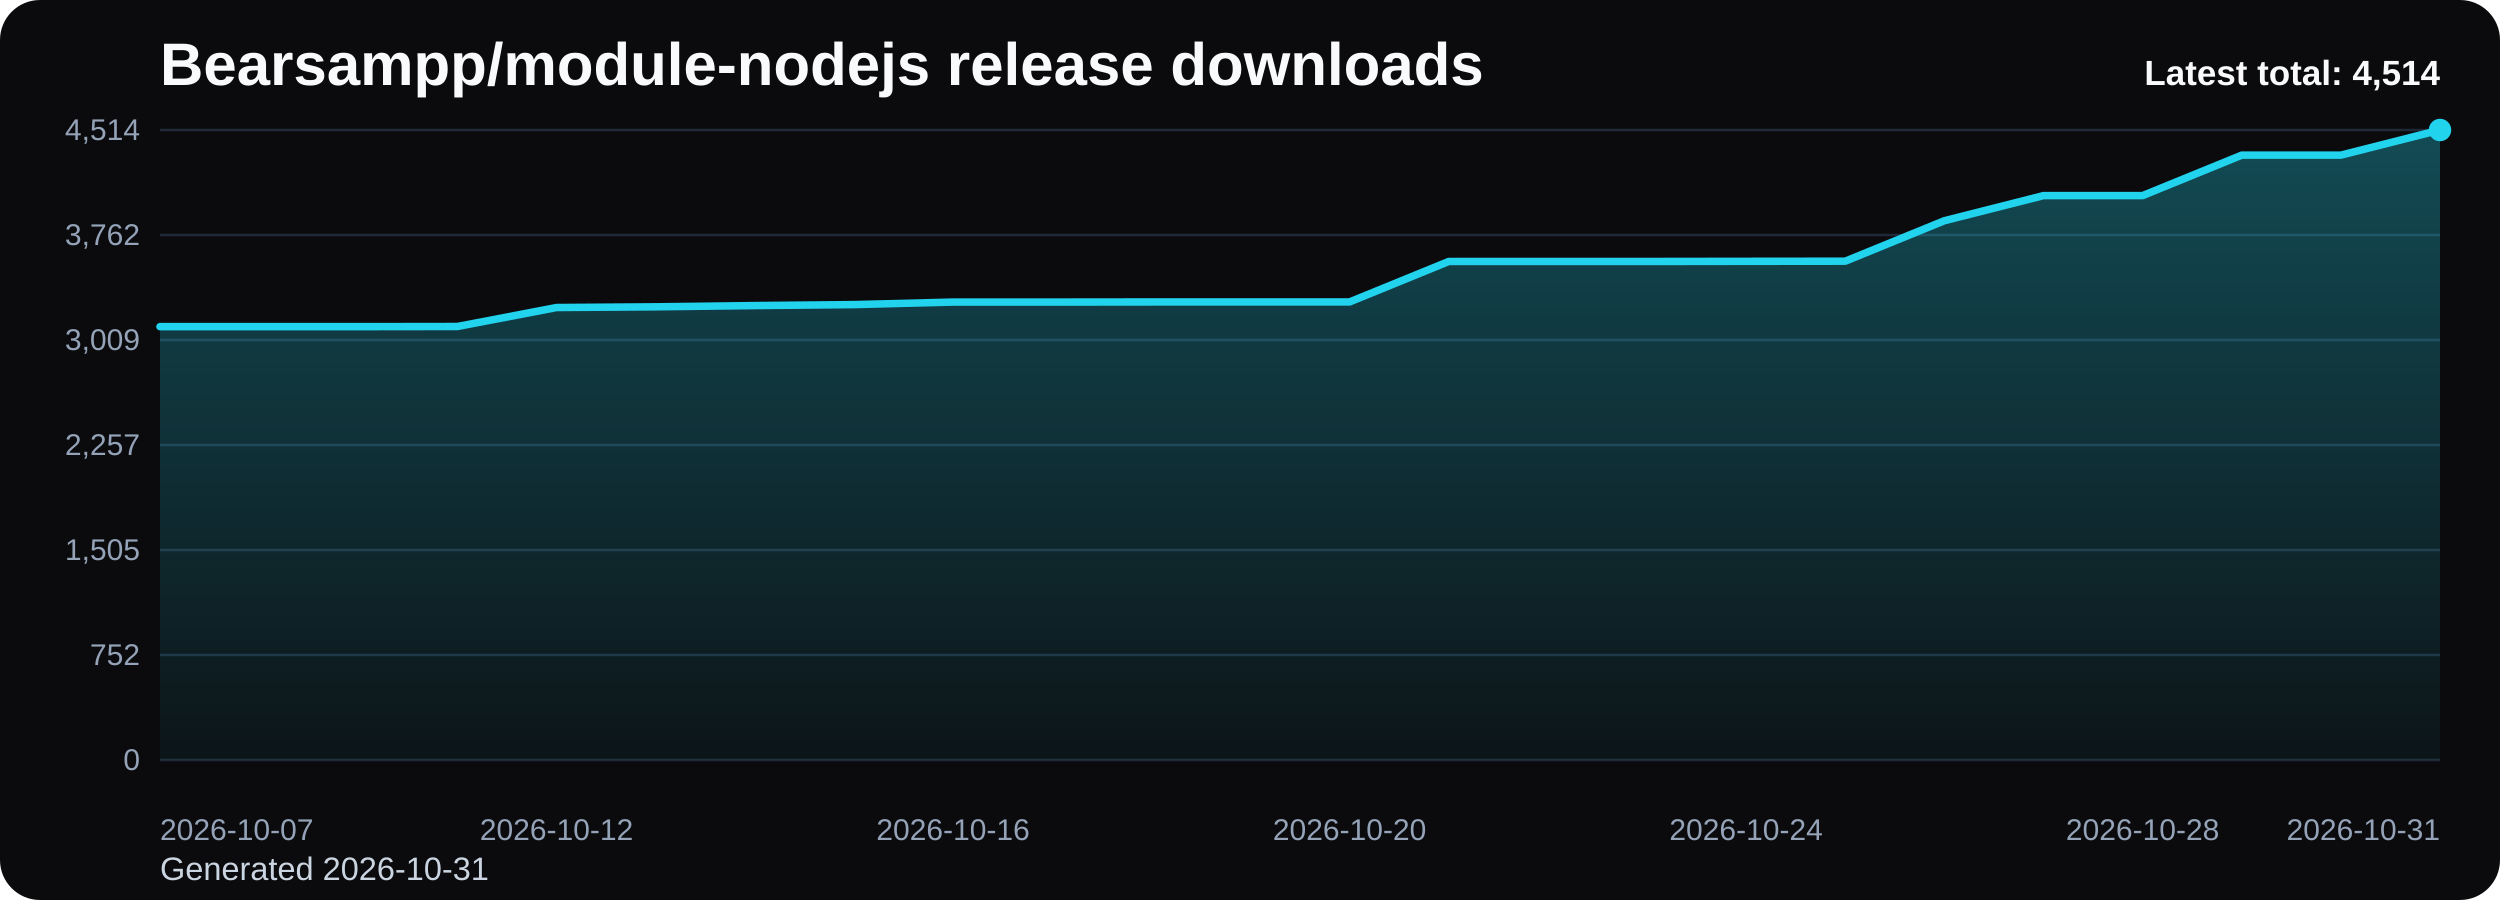
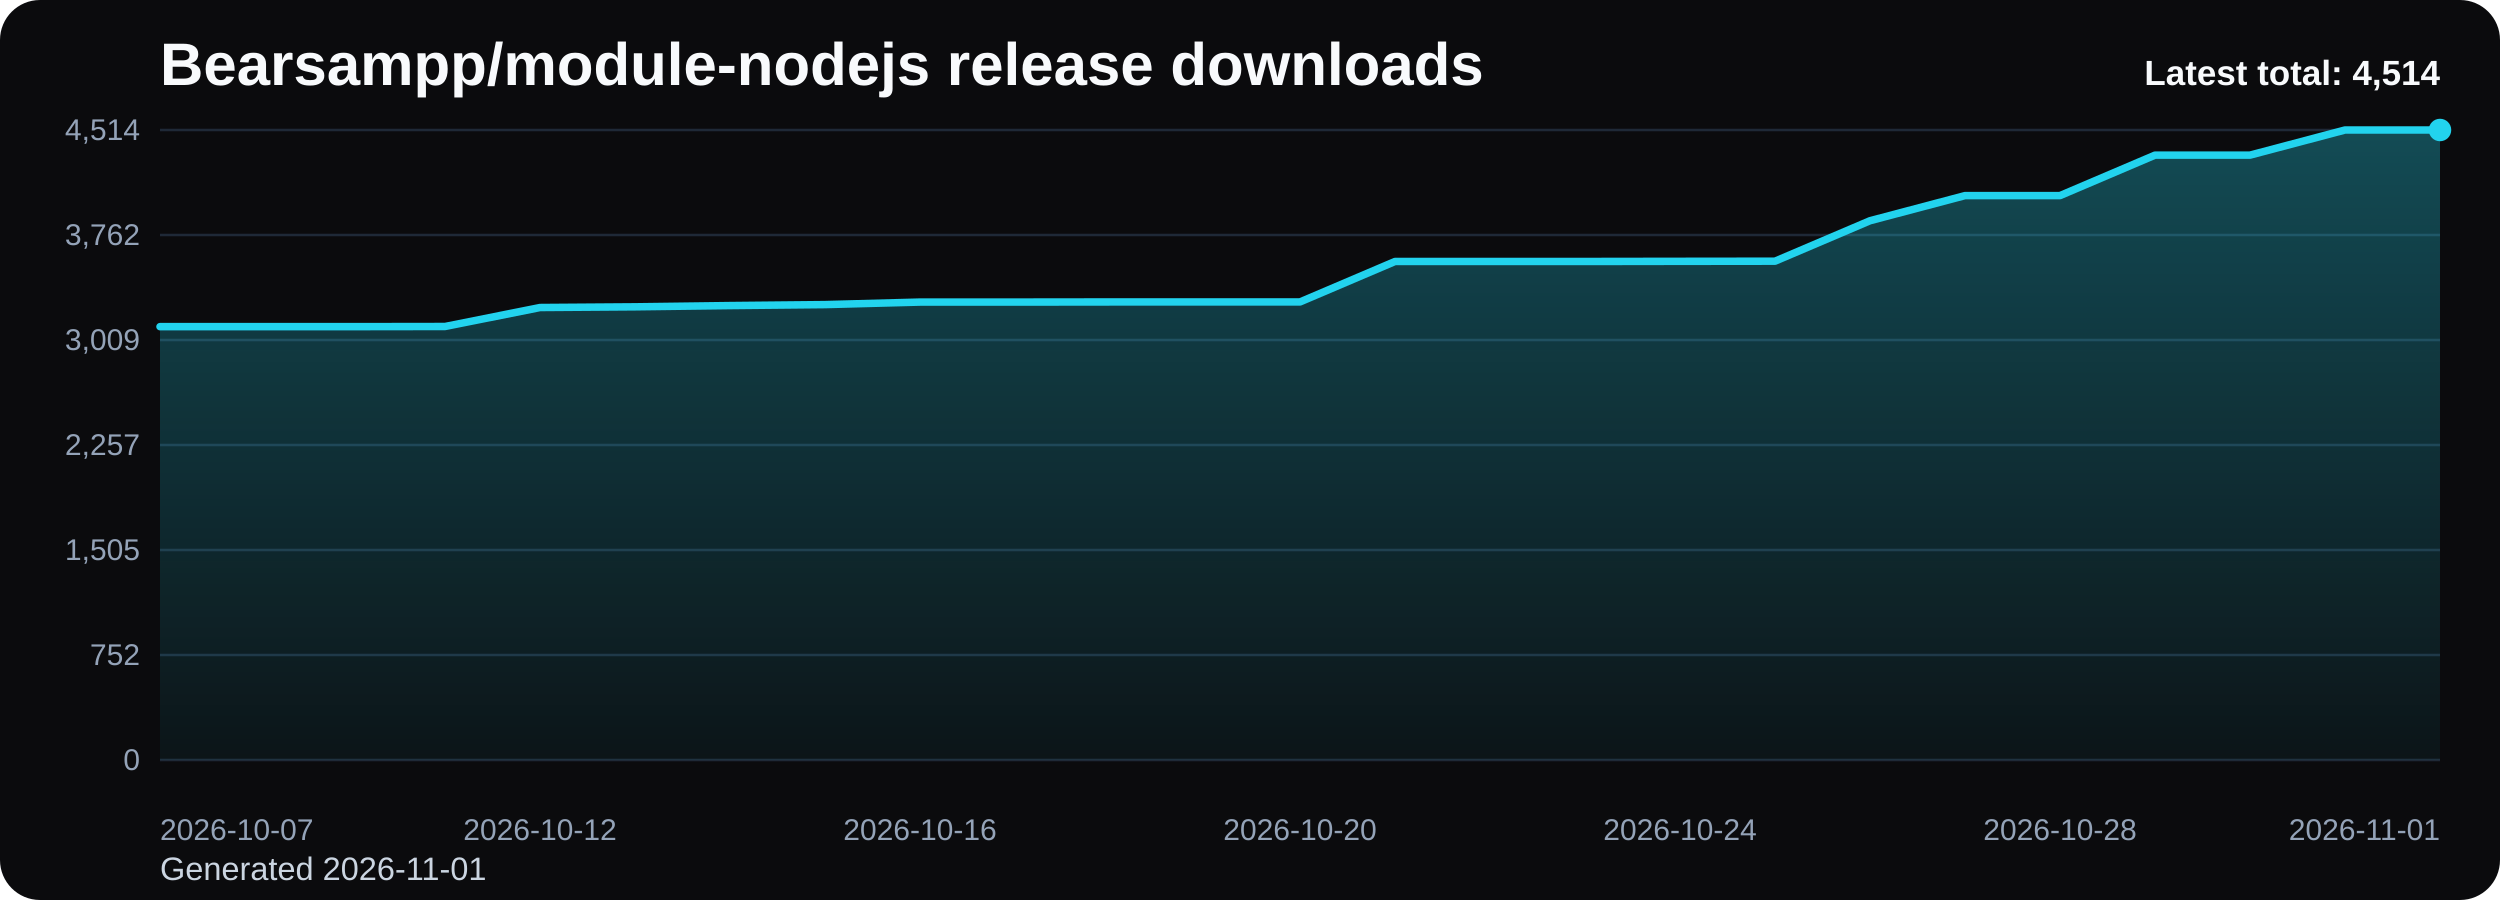
<svg xmlns="http://www.w3.org/2000/svg" viewBox="0 0 1000 360" role="img" aria-label="Bearsampp/module-nodejs release downloads chart">
  <defs>
    <linearGradient id="fill-total-trend-black" x1="0" y1="0" x2="0" y2="1">
      <stop offset="0%" stop-color="#22d3ee" stop-opacity="0.32" />
      <stop offset="100%" stop-color="#22d3ee" stop-opacity="0.05" />
    </linearGradient>
    <style>
      .bg { fill: #0b0b0d; }
      .title { font: 700 24px Arial, sans-serif; fill: #f8fafc; }
      .sub { font: 400 13px Arial, sans-serif; fill: #cbd5e1; }
      .grid { stroke: #1f2937; stroke-width: 1; }
      .axis { font: 400 12px Arial, sans-serif; fill: #94a3b8; }
      .line { fill: none; stroke: #22d3ee; stroke-width: 3; stroke-linecap: round; stroke-linejoin: round; }
      .dot { fill: #22d3ee; }
      .value { font: 600 11px Arial, sans-serif; fill: #cbd5e1; }
      .latest { font: 700 14px Arial, sans-serif; fill: #f8fafc; }
    </style>
  </defs>
  <rect class="bg" x="0" y="0" width="1000" height="360" rx="16" />
  <text class="title" x="64" y="34">Bearsampp/module-nodejs release downloads</text>
-   <text class="sub" x="64" y="352">Generated 2026-10-31</text>
+   <text class="sub" x="64" y="352">Generated 2026-11-01</text>
  <line x1="64" y1="52.00" x2="976" y2="52.00" class="grid" />
  <text x="56" y="56.00" text-anchor="end" class="axis">4,514</text>
  <line x1="64" y1="94.00" x2="976" y2="94.00" class="grid" />
  <text x="56" y="98.00" text-anchor="end" class="axis">3,762</text>
  <line x1="64" y1="136.00" x2="976" y2="136.00" class="grid" />
  <text x="56" y="140.00" text-anchor="end" class="axis">3,009</text>
  <line x1="64" y1="178.00" x2="976" y2="178.00" class="grid" />
  <text x="56" y="182.00" text-anchor="end" class="axis">2,257</text>
  <line x1="64" y1="220.00" x2="976" y2="220.00" class="grid" />
  <text x="56" y="224.00" text-anchor="end" class="axis">1,505</text>
  <line x1="64" y1="262.00" x2="976" y2="262.00" class="grid" />
  <text x="56" y="266.00" text-anchor="end" class="axis">752</text>
  <line x1="64" y1="304.00" x2="976" y2="304.00" class="grid" />
  <text x="56" y="308.00" text-anchor="end" class="axis">0</text>
-   <path d="M 64.00 304 L 64.00 130.66 L 103.65 130.66 L 143.30 130.66 L 182.96 130.60 L 222.61 123.01 L 262.26 122.73 L 301.91 122.23 L 341.57 121.84 L 381.22 120.83 L 420.87 120.83 L 460.52 120.78 L 500.17 120.78 L 539.83 120.78 L 579.48 104.59 L 619.13 104.59 L 658.78 104.59 L 698.43 104.53 L 738.09 104.48 L 777.74 88.29 L 817.39 78.24 L 857.04 78.24 L 896.70 62.05 L 936.35 62.05 L 976.00 52.00 L 976.00 304 Z" fill="url(#fill-total-trend-black)" />
-   <polyline class="line" points="64.00,130.66 103.65,130.66 143.30,130.66 182.96,130.60 222.61,123.01 262.26,122.73 301.91,122.23 341.57,121.84 381.22,120.83 420.87,120.83 460.52,120.78 500.17,120.78 539.83,120.78 579.48,104.59 619.13,104.59 658.78,104.59 698.43,104.53 738.09,104.48 777.74,88.29 817.39,78.24 857.04,78.24 896.70,62.05 936.35,62.05 976.00,52.00" />
+   <path d="M 64.00 304 L 64.00 130.66 L 102.00 130.66 L 140.00 130.66 L 178.00 130.60 L 216.00 123.01 L 254.00 122.73 L 292.00 122.23 L 330.00 121.84 L 368.00 120.83 L 406.00 120.83 L 444.00 120.78 L 482.00 120.78 L 520.00 120.78 L 558.00 104.59 L 596.00 104.59 L 634.00 104.59 L 672.00 104.53 L 710.00 104.48 L 748.00 88.29 L 786.00 78.24 L 824.00 78.24 L 862.00 62.05 L 900.00 62.05 L 938.00 52.00 L 976.00 52.00 L 976.00 304 Z" fill="url(#fill-total-trend-black)" />
+   <polyline class="line" points="64.00,130.66 102.00,130.66 140.00,130.66 178.00,130.60 216.00,123.01 254.00,122.73 292.00,122.23 330.00,121.84 368.00,120.83 406.00,120.83 444.00,120.78 482.00,120.78 520.00,120.78 558.00,104.59 596.00,104.59 634.00,104.59 672.00,104.53 710.00,104.48 748.00,88.29 786.00,78.24 824.00,78.24 862.00,62.05 900.00,62.05 938.00,52.00 976.00,52.00" />
  <circle class="dot" cx="976.00" cy="52.00" r="4.5" />
  <text class="axis" x="64.00" y="336" text-anchor="start">2026-10-07</text>
-   <text class="axis" x="222.61" y="336" text-anchor="middle">2026-10-12</text>
-   <text class="axis" x="381.22" y="336" text-anchor="middle">2026-10-16</text>
-   <text class="axis" x="539.83" y="336" text-anchor="middle">2026-10-20</text>
-   <text class="axis" x="698.43" y="336" text-anchor="middle">2026-10-24</text>
-   <text class="axis" x="857.04" y="336" text-anchor="middle">2026-10-28</text>
-   <text class="axis" x="976.00" y="336" text-anchor="end">2026-10-31</text>
+   <text class="axis" x="216.00" y="336" text-anchor="middle">2026-10-12</text>
+   <text class="axis" x="368.00" y="336" text-anchor="middle">2026-10-16</text>
+   <text class="axis" x="520.00" y="336" text-anchor="middle">2026-10-20</text>
+   <text class="axis" x="672.00" y="336" text-anchor="middle">2026-10-24</text>
+   <text class="axis" x="824.00" y="336" text-anchor="middle">2026-10-28</text>
+   <text class="axis" x="976.00" y="336" text-anchor="end">2026-11-01</text>
  <text class="latest" x="976" y="34" text-anchor="end">Latest total: 4,514</text>
</svg>
